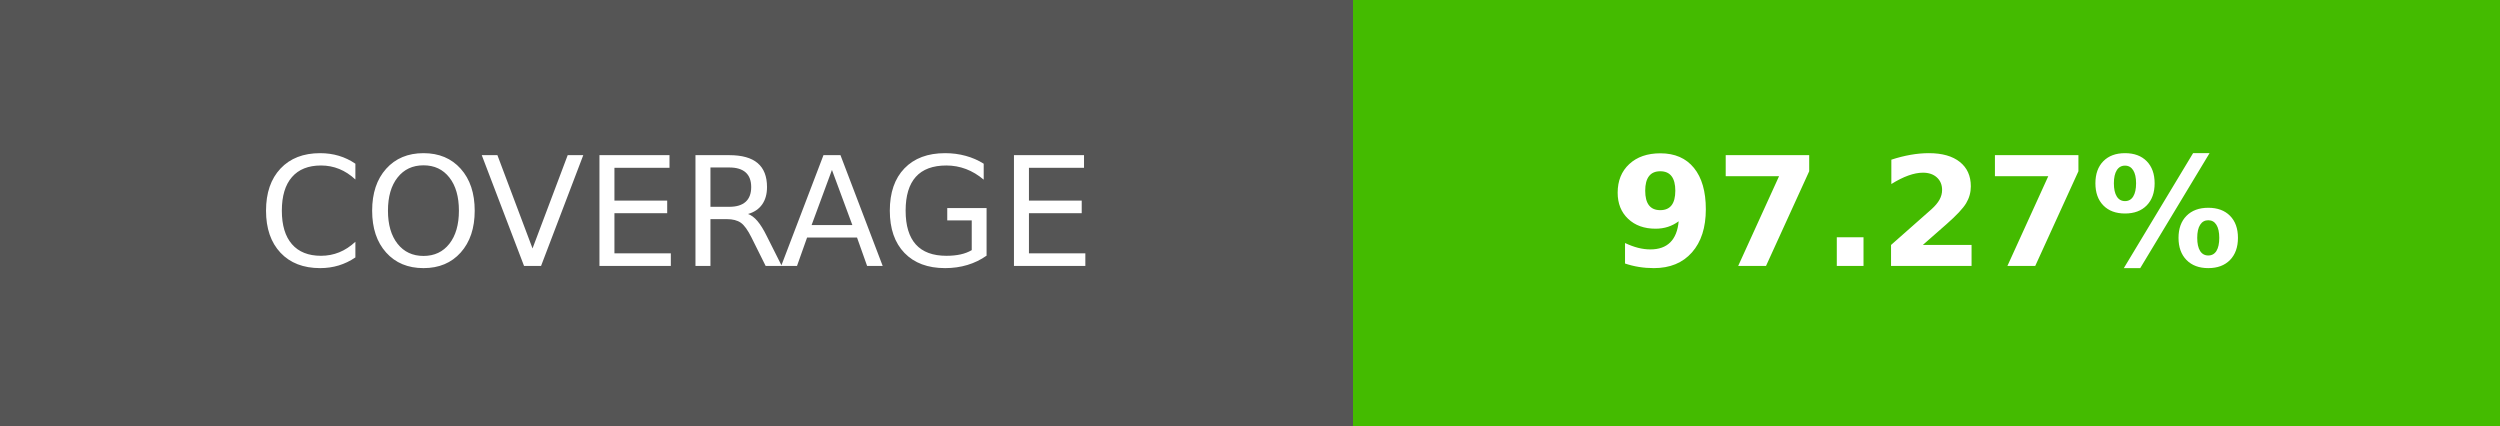
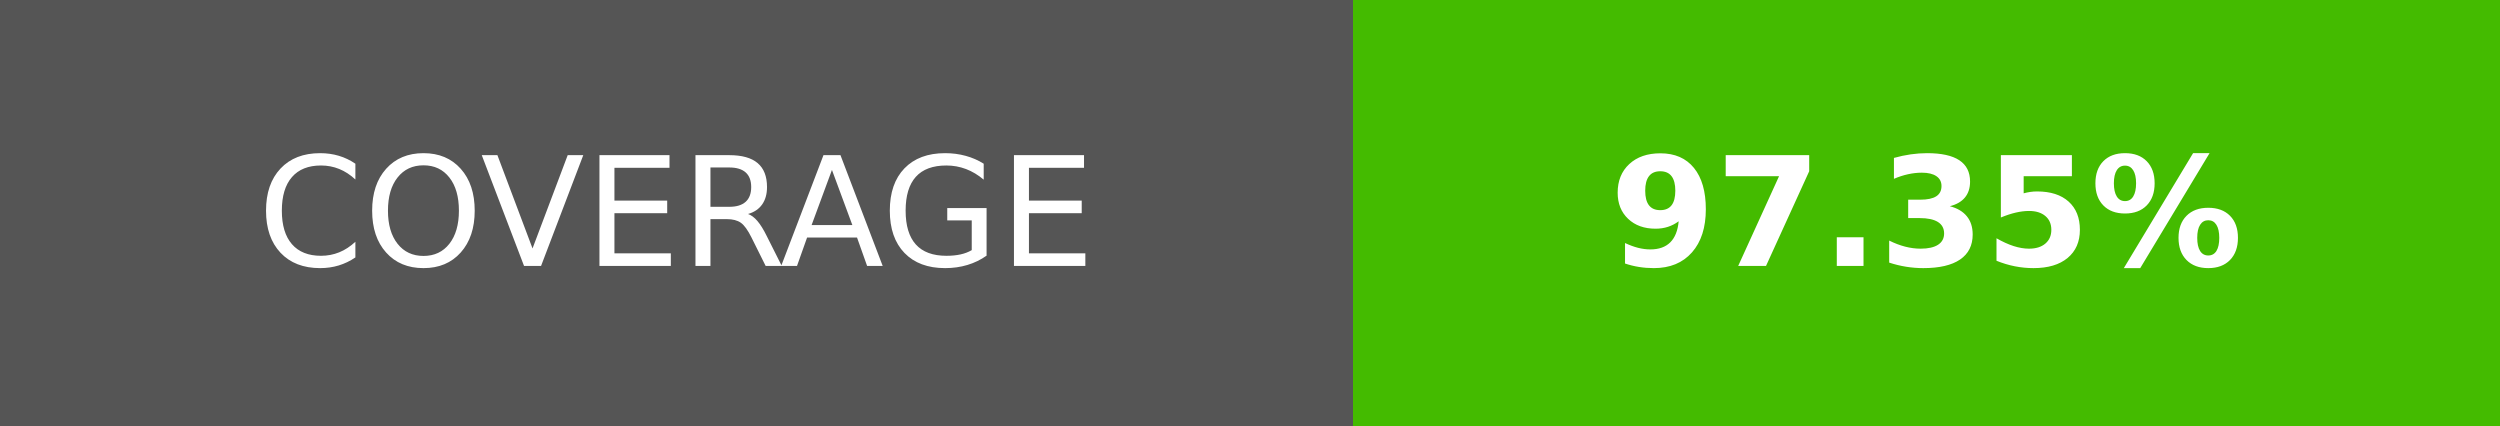
- <svg xmlns="http://www.w3.org/2000/svg" width="164.5" height="28" role="img" aria-label="COVERAGE: 97.27%">
+ <svg xmlns="http://www.w3.org/2000/svg" width="164.5" height="28" role="img" aria-label="COVERAGE: 97.35%">
  <g shape-rendering="crispEdges">
    <rect width="89" height="28" fill="#555" />
    <rect x="89" width="75.5" height="28" fill="#4b0" />
  </g>
  <g fill="#fff" text-anchor="middle" font-family="Verdana,Geneva,DejaVu Sans,sans-serif" text-rendering="geometricPrecision" font-size="100">
    <text transform="scale(.1)" x="445" y="175" textLength="650">COVERAGE</text>
-     <text transform="scale(.1)" x="1267.5" y="175" textLength="515" font-weight="bold">97.27%</text>
+     <text transform="scale(.1)" x="1267.5" y="175" textLength="515" font-weight="bold">97.35%</text>
  </g>
</svg>
